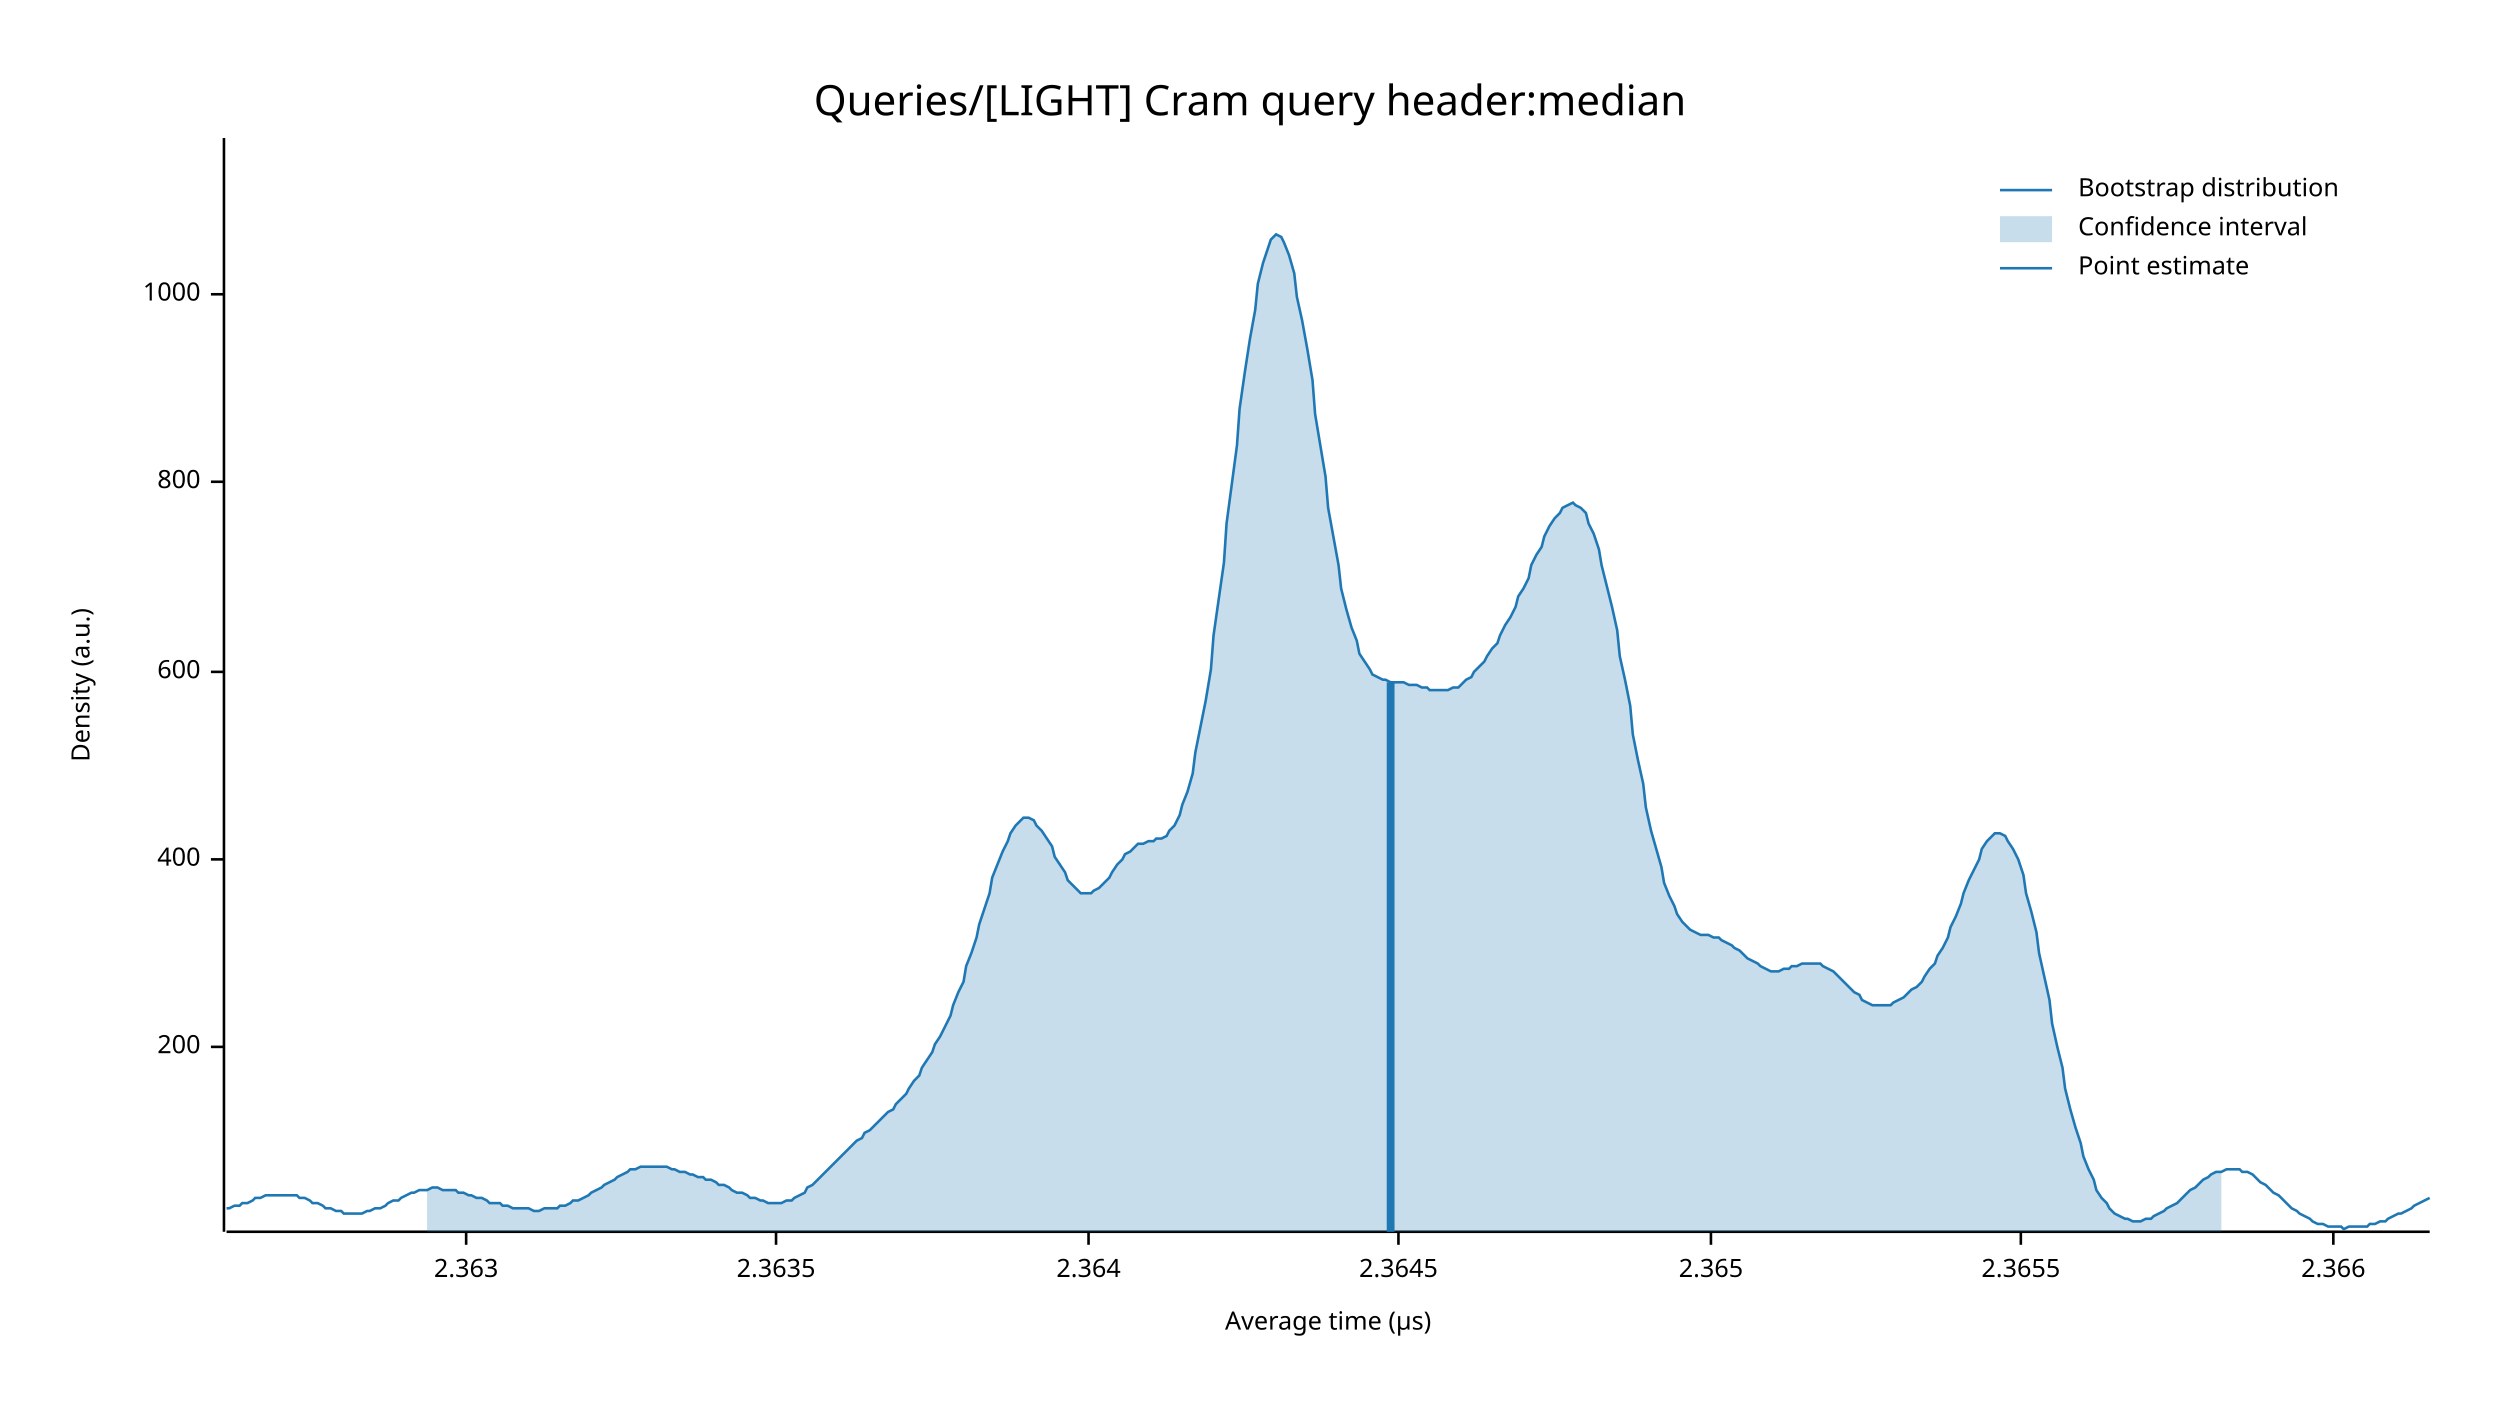
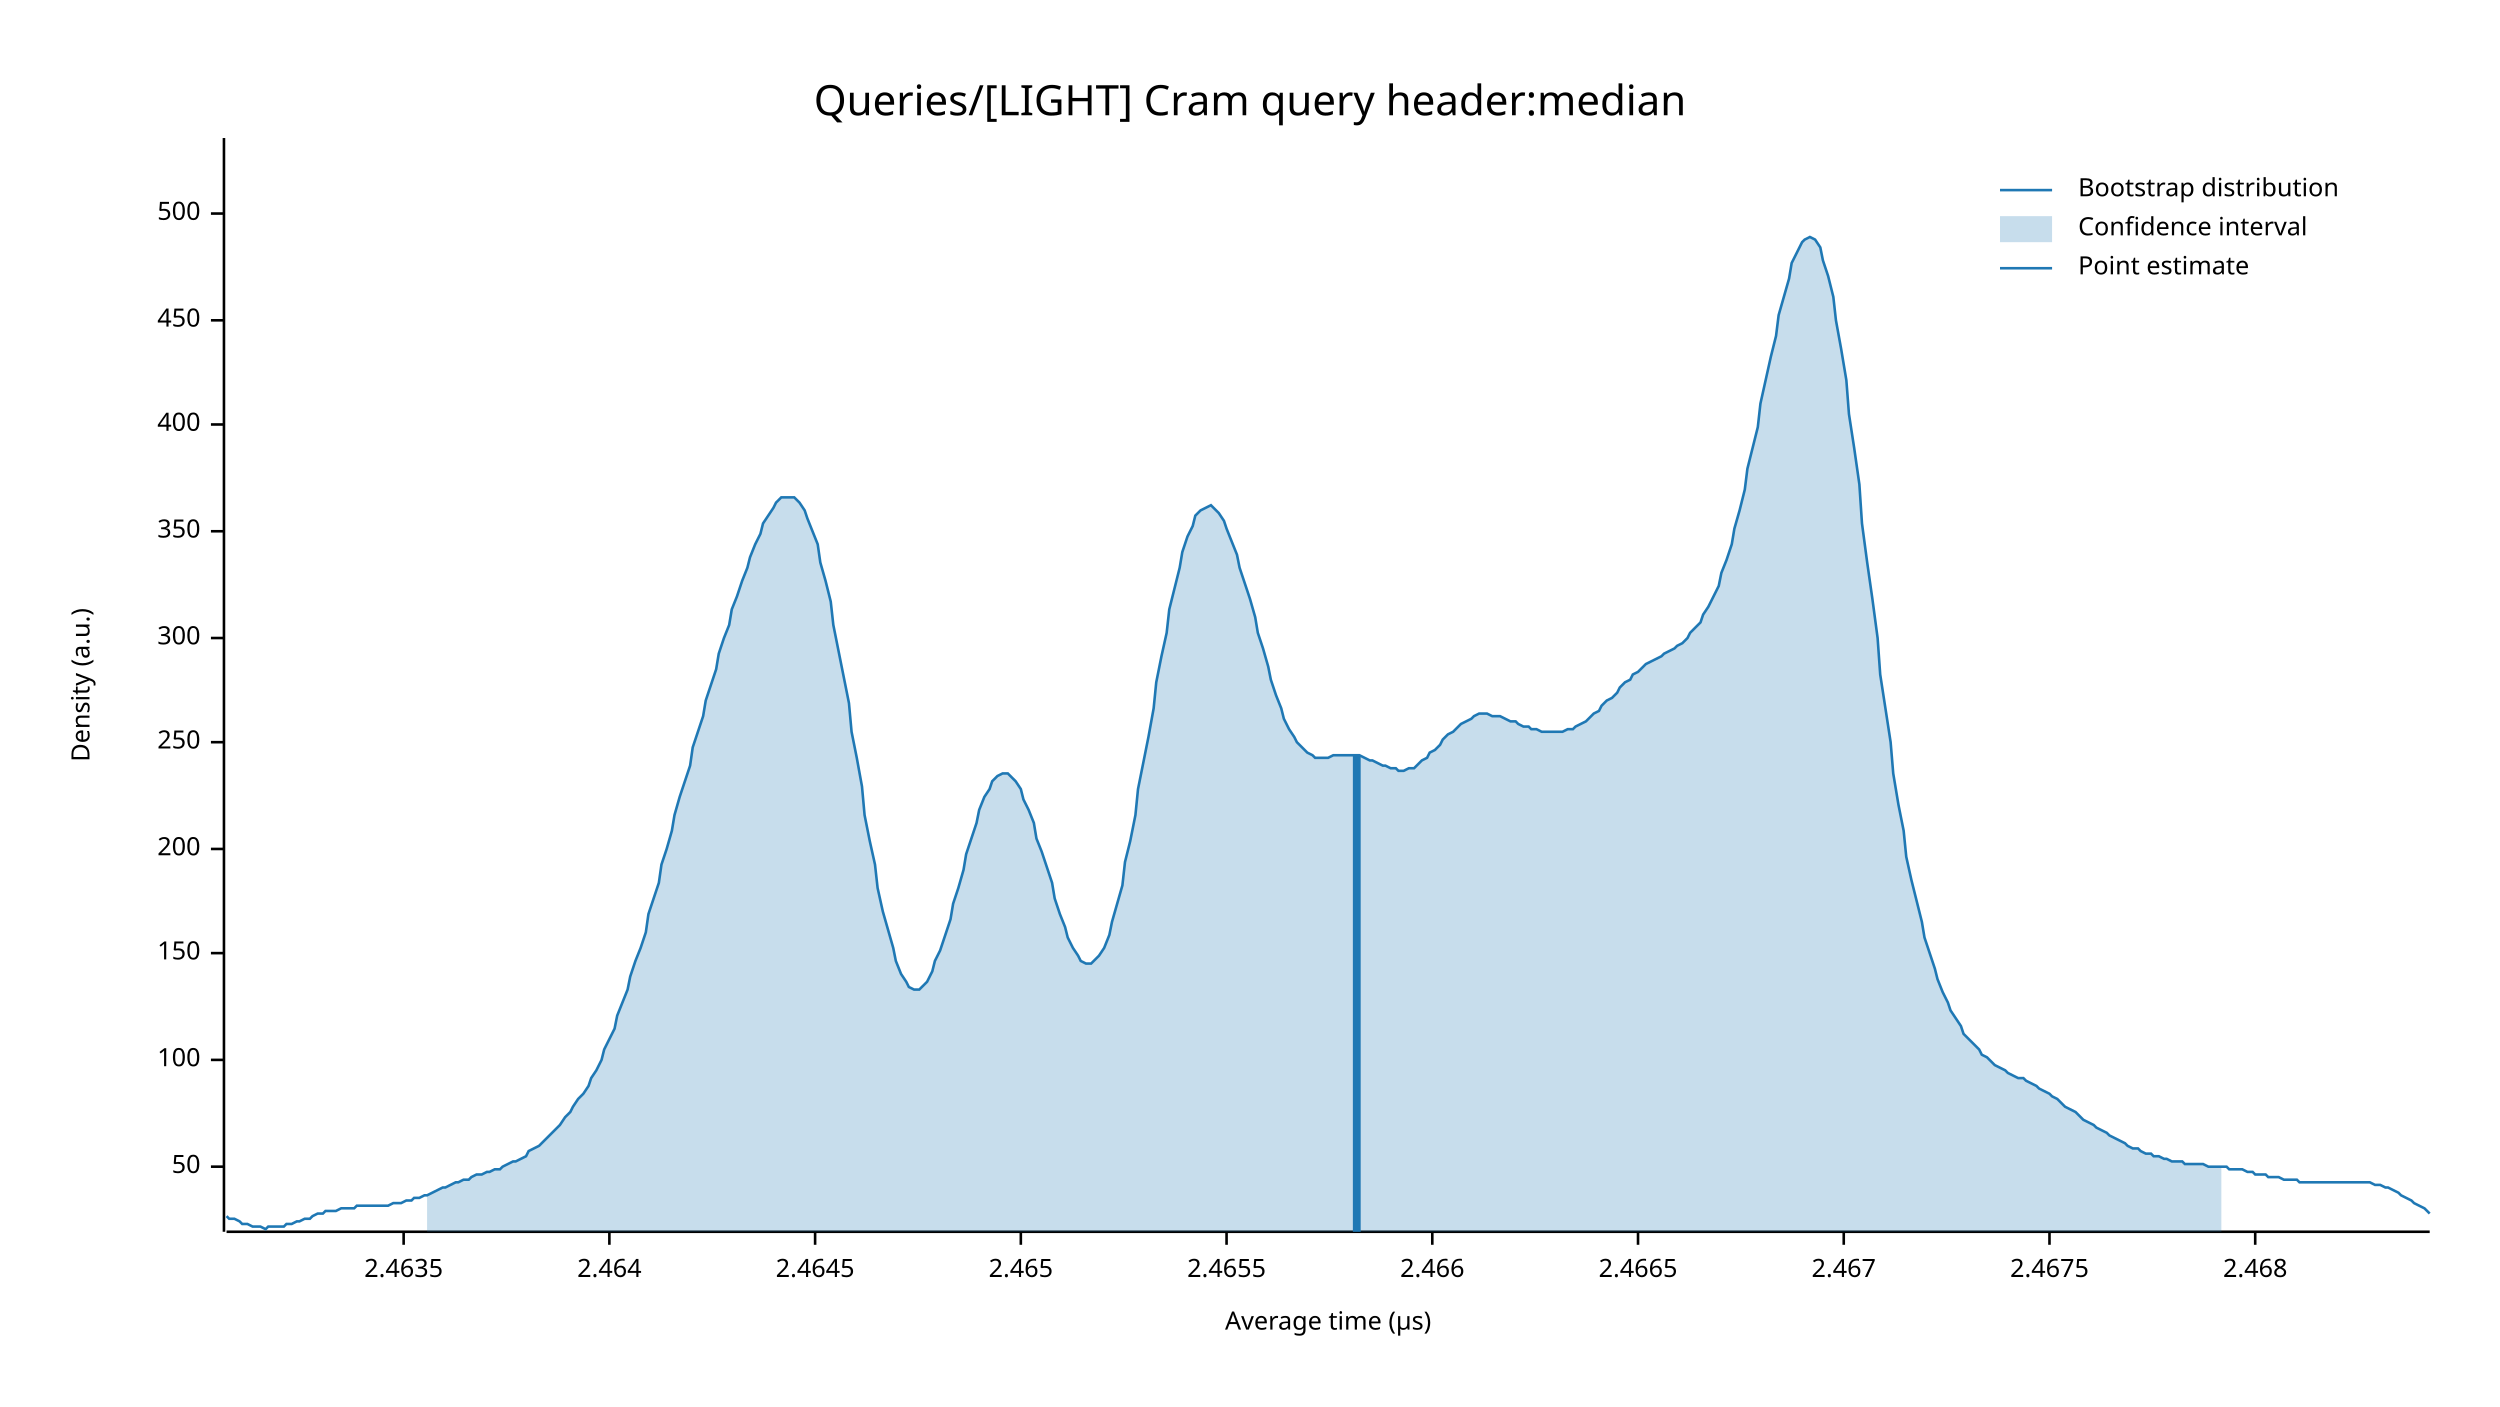
<svg xmlns="http://www.w3.org/2000/svg" width="960" height="540" viewBox="0 0 960 540">
  <text x="480" y="32" dy="0.76em" text-anchor="middle" font-family="sans-serif" font-size="16.129" opacity="1" fill="#000000">
Queries/[LIGHT] Cram query header:median
</text>
  <text x="27" y="263" dy="0.76em" text-anchor="middle" font-family="sans-serif" font-size="9.677" opacity="1" fill="#000000" transform="rotate(270, 27, 263)">
Density (a.u.)
</text>
  <text x="510" y="513" dy="-0.5ex" text-anchor="middle" font-family="sans-serif" font-size="9.677" opacity="1" fill="#000000">
Average time (µs)
</text>
  <polyline fill="none" opacity="1" stroke="#000000" stroke-width="1" points="86,53 86,473 " />
-   <text x="77" y="402" dy="0.5ex" text-anchor="end" font-family="sans-serif" font-size="9.677" opacity="1" fill="#000000">
+   <text x="77" y="448" dy="0.5ex" text-anchor="end" font-family="sans-serif" font-size="9.677" opacity="1" fill="#000000">
+ 50
+ </text>
+   <polyline fill="none" opacity="1" stroke="#000000" stroke-width="1" points="81,448 86,448 " />
+   <text x="77" y="407" dy="0.5ex" text-anchor="end" font-family="sans-serif" font-size="9.677" opacity="1" fill="#000000">
+ 100
+ </text>
+   <polyline fill="none" opacity="1" stroke="#000000" stroke-width="1" points="81,407 86,407 " />
+   <text x="77" y="366" dy="0.5ex" text-anchor="end" font-family="sans-serif" font-size="9.677" opacity="1" fill="#000000">
+ 150
+ </text>
+   <polyline fill="none" opacity="1" stroke="#000000" stroke-width="1" points="81,366 86,366 " />
+   <text x="77" y="326" dy="0.5ex" text-anchor="end" font-family="sans-serif" font-size="9.677" opacity="1" fill="#000000">
200
</text>
-   <polyline fill="none" opacity="1" stroke="#000000" stroke-width="1" points="81,402 86,402 " />
-   <text x="77" y="330" dy="0.5ex" text-anchor="end" font-family="sans-serif" font-size="9.677" opacity="1" fill="#000000">
+   <polyline fill="none" opacity="1" stroke="#000000" stroke-width="1" points="81,326 86,326 " />
+   <text x="77" y="285" dy="0.5ex" text-anchor="end" font-family="sans-serif" font-size="9.677" opacity="1" fill="#000000">
+ 250
+ </text>
+   <polyline fill="none" opacity="1" stroke="#000000" stroke-width="1" points="81,285 86,285 " />
+   <text x="77" y="245" dy="0.5ex" text-anchor="end" font-family="sans-serif" font-size="9.677" opacity="1" fill="#000000">
+ 300
+ </text>
+   <polyline fill="none" opacity="1" stroke="#000000" stroke-width="1" points="81,245 86,245 " />
+   <text x="77" y="204" dy="0.5ex" text-anchor="end" font-family="sans-serif" font-size="9.677" opacity="1" fill="#000000">
+ 350
+ </text>
+   <polyline fill="none" opacity="1" stroke="#000000" stroke-width="1" points="81,204 86,204 " />
+   <text x="77" y="163" dy="0.5ex" text-anchor="end" font-family="sans-serif" font-size="9.677" opacity="1" fill="#000000">
400
</text>
-   <polyline fill="none" opacity="1" stroke="#000000" stroke-width="1" points="81,330 86,330 " />
-   <text x="77" y="258" dy="0.5ex" text-anchor="end" font-family="sans-serif" font-size="9.677" opacity="1" fill="#000000">
- 600
+   <polyline fill="none" opacity="1" stroke="#000000" stroke-width="1" points="81,163 86,163 " />
+   <text x="77" y="123" dy="0.5ex" text-anchor="end" font-family="sans-serif" font-size="9.677" opacity="1" fill="#000000">
+ 450
</text>
-   <polyline fill="none" opacity="1" stroke="#000000" stroke-width="1" points="81,258 86,258 " />
-   <text x="77" y="185" dy="0.5ex" text-anchor="end" font-family="sans-serif" font-size="9.677" opacity="1" fill="#000000">
- 800
+   <polyline fill="none" opacity="1" stroke="#000000" stroke-width="1" points="81,123 86,123 " />
+   <text x="77" y="82" dy="0.5ex" text-anchor="end" font-family="sans-serif" font-size="9.677" opacity="1" fill="#000000">
+ 500
</text>
-   <polyline fill="none" opacity="1" stroke="#000000" stroke-width="1" points="81,185 86,185 " />
-   <text x="77" y="113" dy="0.5ex" text-anchor="end" font-family="sans-serif" font-size="9.677" opacity="1" fill="#000000">
- 1000
+   <polyline fill="none" opacity="1" stroke="#000000" stroke-width="1" points="81,82 86,82 " />
+   <polyline fill="none" opacity="1" stroke="#000000" stroke-width="1" points="87,473 933,473 " />
+   <text x="155" y="483" dy="0.76em" text-anchor="middle" font-family="sans-serif" font-size="9.677" opacity="1" fill="#000000">
+ 2.4635
</text>
-   <polyline fill="none" opacity="1" stroke="#000000" stroke-width="1" points="81,113 86,113 " />
-   <polyline fill="none" opacity="1" stroke="#000000" stroke-width="1" points="87,473 933,473 " />
-   <text x="179" y="483" dy="0.76em" text-anchor="middle" font-family="sans-serif" font-size="9.677" opacity="1" fill="#000000">
- 2.363
+   <polyline fill="none" opacity="1" stroke="#000000" stroke-width="1" points="155,473 155,478 " />
+   <text x="234" y="483" dy="0.76em" text-anchor="middle" font-family="sans-serif" font-size="9.677" opacity="1" fill="#000000">
+ 2.464
</text>
-   <polyline fill="none" opacity="1" stroke="#000000" stroke-width="1" points="179,473 179,478 " />
-   <text x="298" y="483" dy="0.76em" text-anchor="middle" font-family="sans-serif" font-size="9.677" opacity="1" fill="#000000">
- 2.3635
+   <polyline fill="none" opacity="1" stroke="#000000" stroke-width="1" points="234,473 234,478 " />
+   <text x="313" y="483" dy="0.76em" text-anchor="middle" font-family="sans-serif" font-size="9.677" opacity="1" fill="#000000">
+ 2.4645
</text>
-   <polyline fill="none" opacity="1" stroke="#000000" stroke-width="1" points="298,473 298,478 " />
-   <text x="418" y="483" dy="0.76em" text-anchor="middle" font-family="sans-serif" font-size="9.677" opacity="1" fill="#000000">
- 2.364
+   <polyline fill="none" opacity="1" stroke="#000000" stroke-width="1" points="313,473 313,478 " />
+   <text x="392" y="483" dy="0.76em" text-anchor="middle" font-family="sans-serif" font-size="9.677" opacity="1" fill="#000000">
+ 2.465
</text>
-   <polyline fill="none" opacity="1" stroke="#000000" stroke-width="1" points="418,473 418,478 " />
-   <text x="537" y="483" dy="0.76em" text-anchor="middle" font-family="sans-serif" font-size="9.677" opacity="1" fill="#000000">
- 2.3645
+   <polyline fill="none" opacity="1" stroke="#000000" stroke-width="1" points="392,473 392,478 " />
+   <text x="471" y="483" dy="0.76em" text-anchor="middle" font-family="sans-serif" font-size="9.677" opacity="1" fill="#000000">
+ 2.4655
</text>
-   <polyline fill="none" opacity="1" stroke="#000000" stroke-width="1" points="537,473 537,478 " />
-   <text x="657" y="483" dy="0.76em" text-anchor="middle" font-family="sans-serif" font-size="9.677" opacity="1" fill="#000000">
- 2.365
+   <polyline fill="none" opacity="1" stroke="#000000" stroke-width="1" points="471,473 471,478 " />
+   <text x="550" y="483" dy="0.76em" text-anchor="middle" font-family="sans-serif" font-size="9.677" opacity="1" fill="#000000">
+ 2.466
</text>
-   <polyline fill="none" opacity="1" stroke="#000000" stroke-width="1" points="657,473 657,478 " />
-   <text x="776" y="483" dy="0.76em" text-anchor="middle" font-family="sans-serif" font-size="9.677" opacity="1" fill="#000000">
- 2.3655
+   <polyline fill="none" opacity="1" stroke="#000000" stroke-width="1" points="550,473 550,478 " />
+   <text x="629" y="483" dy="0.76em" text-anchor="middle" font-family="sans-serif" font-size="9.677" opacity="1" fill="#000000">
+ 2.4665
</text>
-   <polyline fill="none" opacity="1" stroke="#000000" stroke-width="1" points="776,473 776,478 " />
-   <text x="896" y="483" dy="0.76em" text-anchor="middle" font-family="sans-serif" font-size="9.677" opacity="1" fill="#000000">
- 2.366
+   <polyline fill="none" opacity="1" stroke="#000000" stroke-width="1" points="629,473 629,478 " />
+   <text x="708" y="483" dy="0.76em" text-anchor="middle" font-family="sans-serif" font-size="9.677" opacity="1" fill="#000000">
+ 2.467
</text>
-   <polyline fill="none" opacity="1" stroke="#000000" stroke-width="1" points="896,473 896,478 " />
-   <polyline fill="none" opacity="1" stroke="#1F78B4" stroke-width="1" points="87,464 88,464 90,463 92,463 93,462 95,462 97,461 98,460 100,460 102,459 103,459 105,459 107,459 109,459 110,459 112,459 114,459 115,460 117,460 119,461 120,462 122,462 124,463 125,464 127,464 129,465 131,465 132,466 134,466 136,466 137,466 139,466 141,465 142,465 144,464 146,464 148,463 149,462 151,461 153,461 154,460 156,459 158,458 159,458 161,457 163,457 164,457 166,456 168,456 170,457 171,457 173,457 175,457 176,458 178,458 180,459 181,459 183,460 185,460 187,461 188,462 190,462 192,462 193,463 195,463 197,464 198,464 200,464 202,464 203,464 205,465 207,465 209,464 210,464 212,464 214,464 215,463 217,463 219,462 220,461 222,461 224,460 226,459 227,458 229,457 231,456 232,455 234,454 236,453 237,452 239,451 241,450 242,449 244,449 246,448 248,448 249,448 251,448 253,448 254,448 256,448 258,449 259,449 261,450 263,450 265,451 266,451 268,452 270,452 271,453 273,453 275,454 276,455 278,455 280,456 281,457 283,458 285,458 287,459 288,460 290,460 292,461 293,461 295,462 297,462 298,462 300,462 302,461 304,461 305,460 307,459 309,458 310,456 312,455 314,453 315,452 317,450 319,448 320,447 322,445 324,443 326,441 327,440 329,438 331,437 332,435 334,434 336,432 337,431 339,429 341,427 343,426 344,424 346,422 348,420 349,418 351,415 353,413 354,410 356,407 358,404 359,401 361,398 363,394 365,390 366,386 368,381 370,377 371,371 373,366 375,360 376,355 378,349 380,343 381,337 383,332 385,327 387,323 388,320 390,317 392,315 393,314 395,314 397,315 398,317 400,319 402,322 404,325 405,329 407,332 409,335 410,338 412,340 414,342 415,343 417,343 419,343 420,342 422,341 424,339 426,337 427,335 429,332 431,330 432,328 434,327 436,325 437,324 439,324 441,323 443,323 444,322 446,322 448,321 449,319 451,317 453,313 454,309 456,304 458,297 459,289 461,279 463,269 465,257 466,244 468,230 470,216 471,201 473,186 475,171 476,157 478,143 480,130 482,119 483,109 485,101 487,95 488,92 490,90 492,91 493,93 495,98 497,105 498,114 500,123 502,134 504,146 505,159 507,171 509,183 510,195 512,206 514,217 515,226 517,234 519,241 521,246 522,251 524,254 526,257 527,259 529,260 531,261 532,261 534,262 536,262 537,262 539,262 541,263 543,263 544,263 546,264 548,264 549,265 551,265 553,265 554,265 556,265 558,264 560,264 561,263 563,261 565,260 566,258 568,256 570,254 571,252 573,249 575,247 576,244 578,240 580,237 582,233 583,229 585,226 587,222 588,217 590,213 592,210 593,206 595,202 597,199 599,197 600,195 602,194 604,193 605,194 607,195 609,197 610,201 612,205 614,211 615,217 617,225 619,233 621,242 622,252 624,261 626,271 627,282 629,292 631,301 632,310 634,319 636,326 638,333 639,339 641,344 643,348 644,351 646,354 648,356 649,357 651,358 653,359 654,359 656,359 658,360 660,360 661,361 663,362 665,363 666,364 668,365 670,367 671,368 673,369 675,370 676,371 678,372 680,373 682,373 683,373 685,372 687,372 688,371 690,371 692,370 693,370 695,370 697,370 699,370 700,371 702,372 704,373 705,374 707,376 709,378 710,379 712,381 714,382 715,384 717,385 719,386 721,386 722,386 724,386 726,386 727,385 729,384 731,383 732,382 734,380 736,379 738,377 739,375 741,372 743,370 744,367 746,364 748,360 749,356 751,352 753,347 754,343 756,338 758,334 760,330 761,326 763,323 765,321 766,320 768,320 770,321 771,323 773,326 775,330 777,336 778,343 780,350 782,358 783,366 785,375 787,384 788,393 790,402 792,410 793,418 795,426 797,433 799,439 800,444 802,449 804,453 805,457 807,460 809,462 810,464 812,466 814,467 816,468 817,468 819,469 821,469 822,469 824,468 826,468 827,467 829,466 831,465 832,464 834,463 836,462 838,460 839,459 841,457 843,456 844,455 846,453 848,452 849,451 851,450 853,450 855,449 856,449 858,449 860,449 861,450 863,450 865,451 866,452 868,454 870,455 871,456 873,458 875,459 877,461 878,462 880,464 882,465 883,466 885,467 887,468 888,469 890,470 892,470 894,471 895,471 897,471 899,471 900,472 902,471 904,471 905,471 907,471 909,471 910,470 912,470 914,469 916,469 917,468 919,467 921,466 922,466 924,465 926,464 927,463 929,462 931,461 933,460 " />
-   <polygon opacity="0.25" fill="#1F78B4" points="164,457 166,456 168,456 170,457 171,457 173,457 175,457 176,458 178,458 180,459 181,459 183,460 185,460 187,461 188,462 190,462 192,462 193,463 195,463 197,464 198,464 200,464 202,464 203,464 205,465 207,465 209,464 210,464 212,464 214,464 215,463 217,463 219,462 220,461 222,461 224,460 226,459 227,458 229,457 231,456 232,455 234,454 236,453 237,452 239,451 241,450 242,449 244,449 246,448 248,448 249,448 251,448 253,448 254,448 256,448 258,449 259,449 261,450 263,450 265,451 266,451 268,452 270,452 271,453 273,453 275,454 276,455 278,455 280,456 281,457 283,458 285,458 287,459 288,460 290,460 292,461 293,461 295,462 297,462 298,462 300,462 302,461 304,461 305,460 307,459 309,458 310,456 312,455 314,453 315,452 317,450 319,448 320,447 322,445 324,443 326,441 327,440 329,438 331,437 332,435 334,434 336,432 337,431 339,429 341,427 343,426 344,424 346,422 348,420 349,418 351,415 353,413 354,410 356,407 358,404 359,401 361,398 363,394 365,390 366,386 368,381 370,377 371,371 373,366 375,360 376,355 378,349 380,343 381,337 383,332 385,327 387,323 388,320 390,317 392,315 393,314 395,314 397,315 398,317 400,319 402,322 404,325 405,329 407,332 409,335 410,338 412,340 414,342 415,343 417,343 419,343 420,342 422,341 424,339 426,337 427,335 429,332 431,330 432,328 434,327 436,325 437,324 439,324 441,323 443,323 444,322 446,322 448,321 449,319 451,317 453,313 454,309 456,304 458,297 459,289 461,279 463,269 465,257 466,244 468,230 470,216 471,201 473,186 475,171 476,157 478,143 480,130 482,119 483,109 485,101 487,95 488,92 490,90 492,91 493,93 495,98 497,105 498,114 500,123 502,134 504,146 505,159 507,171 509,183 510,195 512,206 514,217 515,226 517,234 519,241 521,246 522,251 524,254 526,257 527,259 529,260 531,261 532,261 534,262 536,262 537,262 539,262 541,263 543,263 544,263 546,264 548,264 549,265 551,265 553,265 554,265 556,265 558,264 560,264 561,263 563,261 565,260 566,258 568,256 570,254 571,252 573,249 575,247 576,244 578,240 580,237 582,233 583,229 585,226 587,222 588,217 590,213 592,210 593,206 595,202 597,199 599,197 600,195 602,194 604,193 605,194 607,195 609,197 610,201 612,205 614,211 615,217 617,225 619,233 621,242 622,252 624,261 626,271 627,282 629,292 631,301 632,310 634,319 636,326 638,333 639,339 641,344 643,348 644,351 646,354 648,356 649,357 651,358 653,359 654,359 656,359 658,360 660,360 661,361 663,362 665,363 666,364 668,365 670,367 671,368 673,369 675,370 676,371 678,372 680,373 682,373 683,373 685,372 687,372 688,371 690,371 692,370 693,370 695,370 697,370 699,370 700,371 702,372 704,373 705,374 707,376 709,378 710,379 712,381 714,382 715,384 717,385 719,386 721,386 722,386 724,386 726,386 727,385 729,384 731,383 732,382 734,380 736,379 738,377 739,375 741,372 743,370 744,367 746,364 748,360 749,356 751,352 753,347 754,343 756,338 758,334 760,330 761,326 763,323 765,321 766,320 768,320 770,321 771,323 773,326 775,330 777,336 778,343 780,350 782,358 783,366 785,375 787,384 788,393 790,402 792,410 793,418 795,426 797,433 799,439 800,444 802,449 804,453 805,457 807,460 809,462 810,464 812,466 814,467 816,468 817,468 819,469 821,469 822,469 824,468 826,468 827,467 829,466 831,465 832,464 834,463 836,462 838,460 839,459 841,457 843,456 844,455 846,453 848,452 849,451 851,450 853,450 853,473 164,473 " />
-   <polyline fill="none" opacity="1" stroke="#1F78B4" stroke-width="3" points="534,473 534,262 " />
+   <polyline fill="none" opacity="1" stroke="#000000" stroke-width="1" points="708,473 708,478 " />
+   <text x="787" y="483" dy="0.76em" text-anchor="middle" font-family="sans-serif" font-size="9.677" opacity="1" fill="#000000">
+ 2.4675
+ </text>
+   <polyline fill="none" opacity="1" stroke="#000000" stroke-width="1" points="787,473 787,478 " />
+   <text x="866" y="483" dy="0.76em" text-anchor="middle" font-family="sans-serif" font-size="9.677" opacity="1" fill="#000000">
+ 2.468
+ </text>
+   <polyline fill="none" opacity="1" stroke="#000000" stroke-width="1" points="866,473 866,478 " />
+   <polyline fill="none" opacity="1" stroke="#1F78B4" stroke-width="1" points="87,467 88,468 90,468 92,469 93,470 95,470 97,471 98,471 100,471 102,472 103,471 105,471 107,471 109,471 110,470 112,470 114,469 115,469 117,468 119,468 120,467 122,466 124,466 125,465 127,465 129,465 131,464 132,464 134,464 136,464 137,463 139,463 141,463 142,463 144,463 146,463 148,463 149,463 151,462 153,462 154,462 156,461 158,461 159,460 161,460 163,459 164,459 166,458 168,457 170,456 171,456 173,455 175,454 176,454 178,453 180,453 181,452 183,451 185,451 187,450 188,450 190,449 192,449 193,448 195,447 197,446 198,446 200,445 202,444 203,442 205,441 207,440 209,438 210,437 212,435 214,433 215,432 217,429 219,427 220,425 222,422 224,420 226,417 227,414 229,411 231,407 232,403 234,399 236,395 237,390 239,385 241,380 242,375 244,369 246,364 248,358 249,351 251,345 253,339 254,332 256,326 258,319 259,313 261,306 263,300 265,294 266,287 268,281 270,275 271,269 273,263 275,257 276,251 278,245 280,240 281,234 283,229 285,223 287,218 288,214 290,209 292,205 293,201 295,198 297,195 298,193 300,191 302,191 304,191 305,191 307,193 309,196 310,199 312,204 314,209 315,216 317,223 319,231 320,240 322,250 324,260 326,270 327,281 329,291 331,302 332,313 334,323 336,332 337,341 339,350 341,357 343,364 344,369 346,374 348,377 349,379 351,380 353,380 354,379 356,377 358,373 359,369 361,365 363,359 365,353 366,347 368,341 370,334 371,328 373,322 375,316 376,311 378,306 380,303 381,300 383,298 385,297 387,297 388,298 390,300 392,303 393,307 395,311 397,316 398,322 400,327 402,333 404,339 405,345 407,351 409,356 410,360 412,364 414,367 415,369 417,370 419,370 420,369 422,367 424,364 426,359 427,354 429,347 431,340 432,331 434,323 436,313 437,303 439,293 441,283 443,272 444,262 446,252 448,243 449,234 451,226 453,218 454,212 456,206 458,202 459,198 461,196 463,195 465,194 466,195 468,197 470,200 471,203 473,208 475,213 476,218 478,224 480,230 482,237 483,243 485,249 487,256 488,261 490,267 492,272 493,276 495,280 497,283 498,285 500,287 502,289 504,290 505,291 507,291 509,291 510,291 512,290 514,290 515,290 517,290 519,290 521,290 522,290 524,291 526,292 527,292 529,293 531,294 532,294 534,295 536,295 537,296 539,296 541,295 543,295 544,294 546,292 548,291 549,289 551,288 553,286 554,284 556,282 558,281 560,279 561,278 563,277 565,276 566,275 568,274 570,274 571,274 573,275 575,275 576,275 578,276 580,277 582,277 583,278 585,279 587,279 588,280 590,280 592,281 593,281 595,281 597,281 599,281 600,281 602,280 604,280 605,279 607,278 609,277 610,276 612,274 614,273 615,271 617,269 619,268 621,266 622,264 624,262 626,261 627,259 629,258 631,256 632,255 634,254 636,253 638,252 639,251 641,250 643,249 644,248 646,247 648,245 649,243 651,241 653,239 654,236 656,233 658,229 660,225 661,220 663,215 665,209 666,203 668,196 670,188 671,180 673,172 675,164 676,155 678,146 680,137 682,129 683,121 685,114 687,107 688,101 690,97 692,93 693,92 695,91 697,92 699,95 700,100 702,106 704,114 705,123 707,134 709,146 710,159 712,172 714,186 715,201 717,216 719,230 721,245 722,259 724,272 726,285 727,297 729,309 731,319 732,329 734,338 736,346 738,354 739,360 741,366 743,372 744,376 746,381 748,385 749,388 751,391 753,394 754,397 756,399 758,401 760,403 761,405 763,406 765,408 766,409 768,410 770,411 771,412 773,413 775,414 777,414 778,415 780,416 782,417 783,418 785,419 787,420 788,421 790,422 792,424 793,425 795,426 797,427 799,429 800,430 802,431 804,432 805,433 807,434 809,435 810,436 812,437 814,438 816,439 817,440 819,441 821,441 822,442 824,443 826,443 827,444 829,444 831,445 832,445 834,446 836,446 838,446 839,447 841,447 843,447 844,447 846,447 848,448 849,448 851,448 853,448 855,448 856,449 858,449 860,449 861,449 863,450 865,450 866,451 868,451 870,451 871,452 873,452 875,452 877,453 878,453 880,453 882,453 883,454 885,454 887,454 888,454 890,454 892,454 894,454 895,454 897,454 899,454 900,454 902,454 904,454 905,454 907,454 909,454 910,454 912,455 914,455 916,456 917,456 919,457 921,458 922,459 924,460 926,461 927,462 929,463 931,464 933,466 " />
+   <polygon opacity="0.25" fill="#1F78B4" points="164,459 166,458 168,457 170,456 171,456 173,455 175,454 176,454 178,453 180,453 181,452 183,451 185,451 187,450 188,450 190,449 192,449 193,448 195,447 197,446 198,446 200,445 202,444 203,442 205,441 207,440 209,438 210,437 212,435 214,433 215,432 217,429 219,427 220,425 222,422 224,420 226,417 227,414 229,411 231,407 232,403 234,399 236,395 237,390 239,385 241,380 242,375 244,369 246,364 248,358 249,351 251,345 253,339 254,332 256,326 258,319 259,313 261,306 263,300 265,294 266,287 268,281 270,275 271,269 273,263 275,257 276,251 278,245 280,240 281,234 283,229 285,223 287,218 288,214 290,209 292,205 293,201 295,198 297,195 298,193 300,191 302,191 304,191 305,191 307,193 309,196 310,199 312,204 314,209 315,216 317,223 319,231 320,240 322,250 324,260 326,270 327,281 329,291 331,302 332,313 334,323 336,332 337,341 339,350 341,357 343,364 344,369 346,374 348,377 349,379 351,380 353,380 354,379 356,377 358,373 359,369 361,365 363,359 365,353 366,347 368,341 370,334 371,328 373,322 375,316 376,311 378,306 380,303 381,300 383,298 385,297 387,297 388,298 390,300 392,303 393,307 395,311 397,316 398,322 400,327 402,333 404,339 405,345 407,351 409,356 410,360 412,364 414,367 415,369 417,370 419,370 420,369 422,367 424,364 426,359 427,354 429,347 431,340 432,331 434,323 436,313 437,303 439,293 441,283 443,272 444,262 446,252 448,243 449,234 451,226 453,218 454,212 456,206 458,202 459,198 461,196 463,195 465,194 466,195 468,197 470,200 471,203 473,208 475,213 476,218 478,224 480,230 482,237 483,243 485,249 487,256 488,261 490,267 492,272 493,276 495,280 497,283 498,285 500,287 502,289 504,290 505,291 507,291 509,291 510,291 512,290 514,290 515,290 517,290 519,290 521,290 522,290 524,291 526,292 527,292 529,293 531,294 532,294 534,295 536,295 537,296 539,296 541,295 543,295 544,294 546,292 548,291 549,289 551,288 553,286 554,284 556,282 558,281 560,279 561,278 563,277 565,276 566,275 568,274 570,274 571,274 573,275 575,275 576,275 578,276 580,277 582,277 583,278 585,279 587,279 588,280 590,280 592,281 593,281 595,281 597,281 599,281 600,281 602,280 604,280 605,279 607,278 609,277 610,276 612,274 614,273 615,271 617,269 619,268 621,266 622,264 624,262 626,261 627,259 629,258 631,256 632,255 634,254 636,253 638,252 639,251 641,250 643,249 644,248 646,247 648,245 649,243 651,241 653,239 654,236 656,233 658,229 660,225 661,220 663,215 665,209 666,203 668,196 670,188 671,180 673,172 675,164 676,155 678,146 680,137 682,129 683,121 685,114 687,107 688,101 690,97 692,93 693,92 695,91 697,92 699,95 700,100 702,106 704,114 705,123 707,134 709,146 710,159 712,172 714,186 715,201 717,216 719,230 721,245 722,259 724,272 726,285 727,297 729,309 731,319 732,329 734,338 736,346 738,354 739,360 741,366 743,372 744,376 746,381 748,385 749,388 751,391 753,394 754,397 756,399 758,401 760,403 761,405 763,406 765,408 766,409 768,410 770,411 771,412 773,413 775,414 777,414 778,415 780,416 782,417 783,418 785,419 787,420 788,421 790,422 792,424 793,425 795,426 797,427 799,429 800,430 802,431 804,432 805,433 807,434 809,435 810,436 812,437 814,438 816,439 817,440 819,441 821,441 822,442 824,443 826,443 827,444 829,444 831,445 832,445 834,446 836,446 838,446 839,447 841,447 843,447 844,447 846,447 848,448 849,448 851,448 853,448 853,473 164,473 " />
+   <polyline fill="none" opacity="1" stroke="#1F78B4" stroke-width="3" points="521,473 521,290 " />
  <text x="798" y="68" dy="0.76em" text-anchor="start" font-family="sans-serif" font-size="9.677" opacity="1" fill="#000000">
Bootstrap distribution
</text>
  <text x="798" y="83" dy="0.76em" text-anchor="start" font-family="sans-serif" font-size="9.677" opacity="1" fill="#000000">
Confidence interval
</text>
  <text x="798" y="98" dy="0.76em" text-anchor="start" font-family="sans-serif" font-size="9.677" opacity="1" fill="#000000">
Point estimate
</text>
  <polyline fill="none" opacity="1" stroke="#1F78B4" stroke-width="1" points="768,73 788,73 " />
  <rect x="768" y="83" width="20" height="10" opacity="0.25" fill="#1F78B4" stroke="none" />
  <polyline fill="none" opacity="1" stroke="#1F78B4" stroke-width="1" points="768,103 788,103 " />
</svg>
